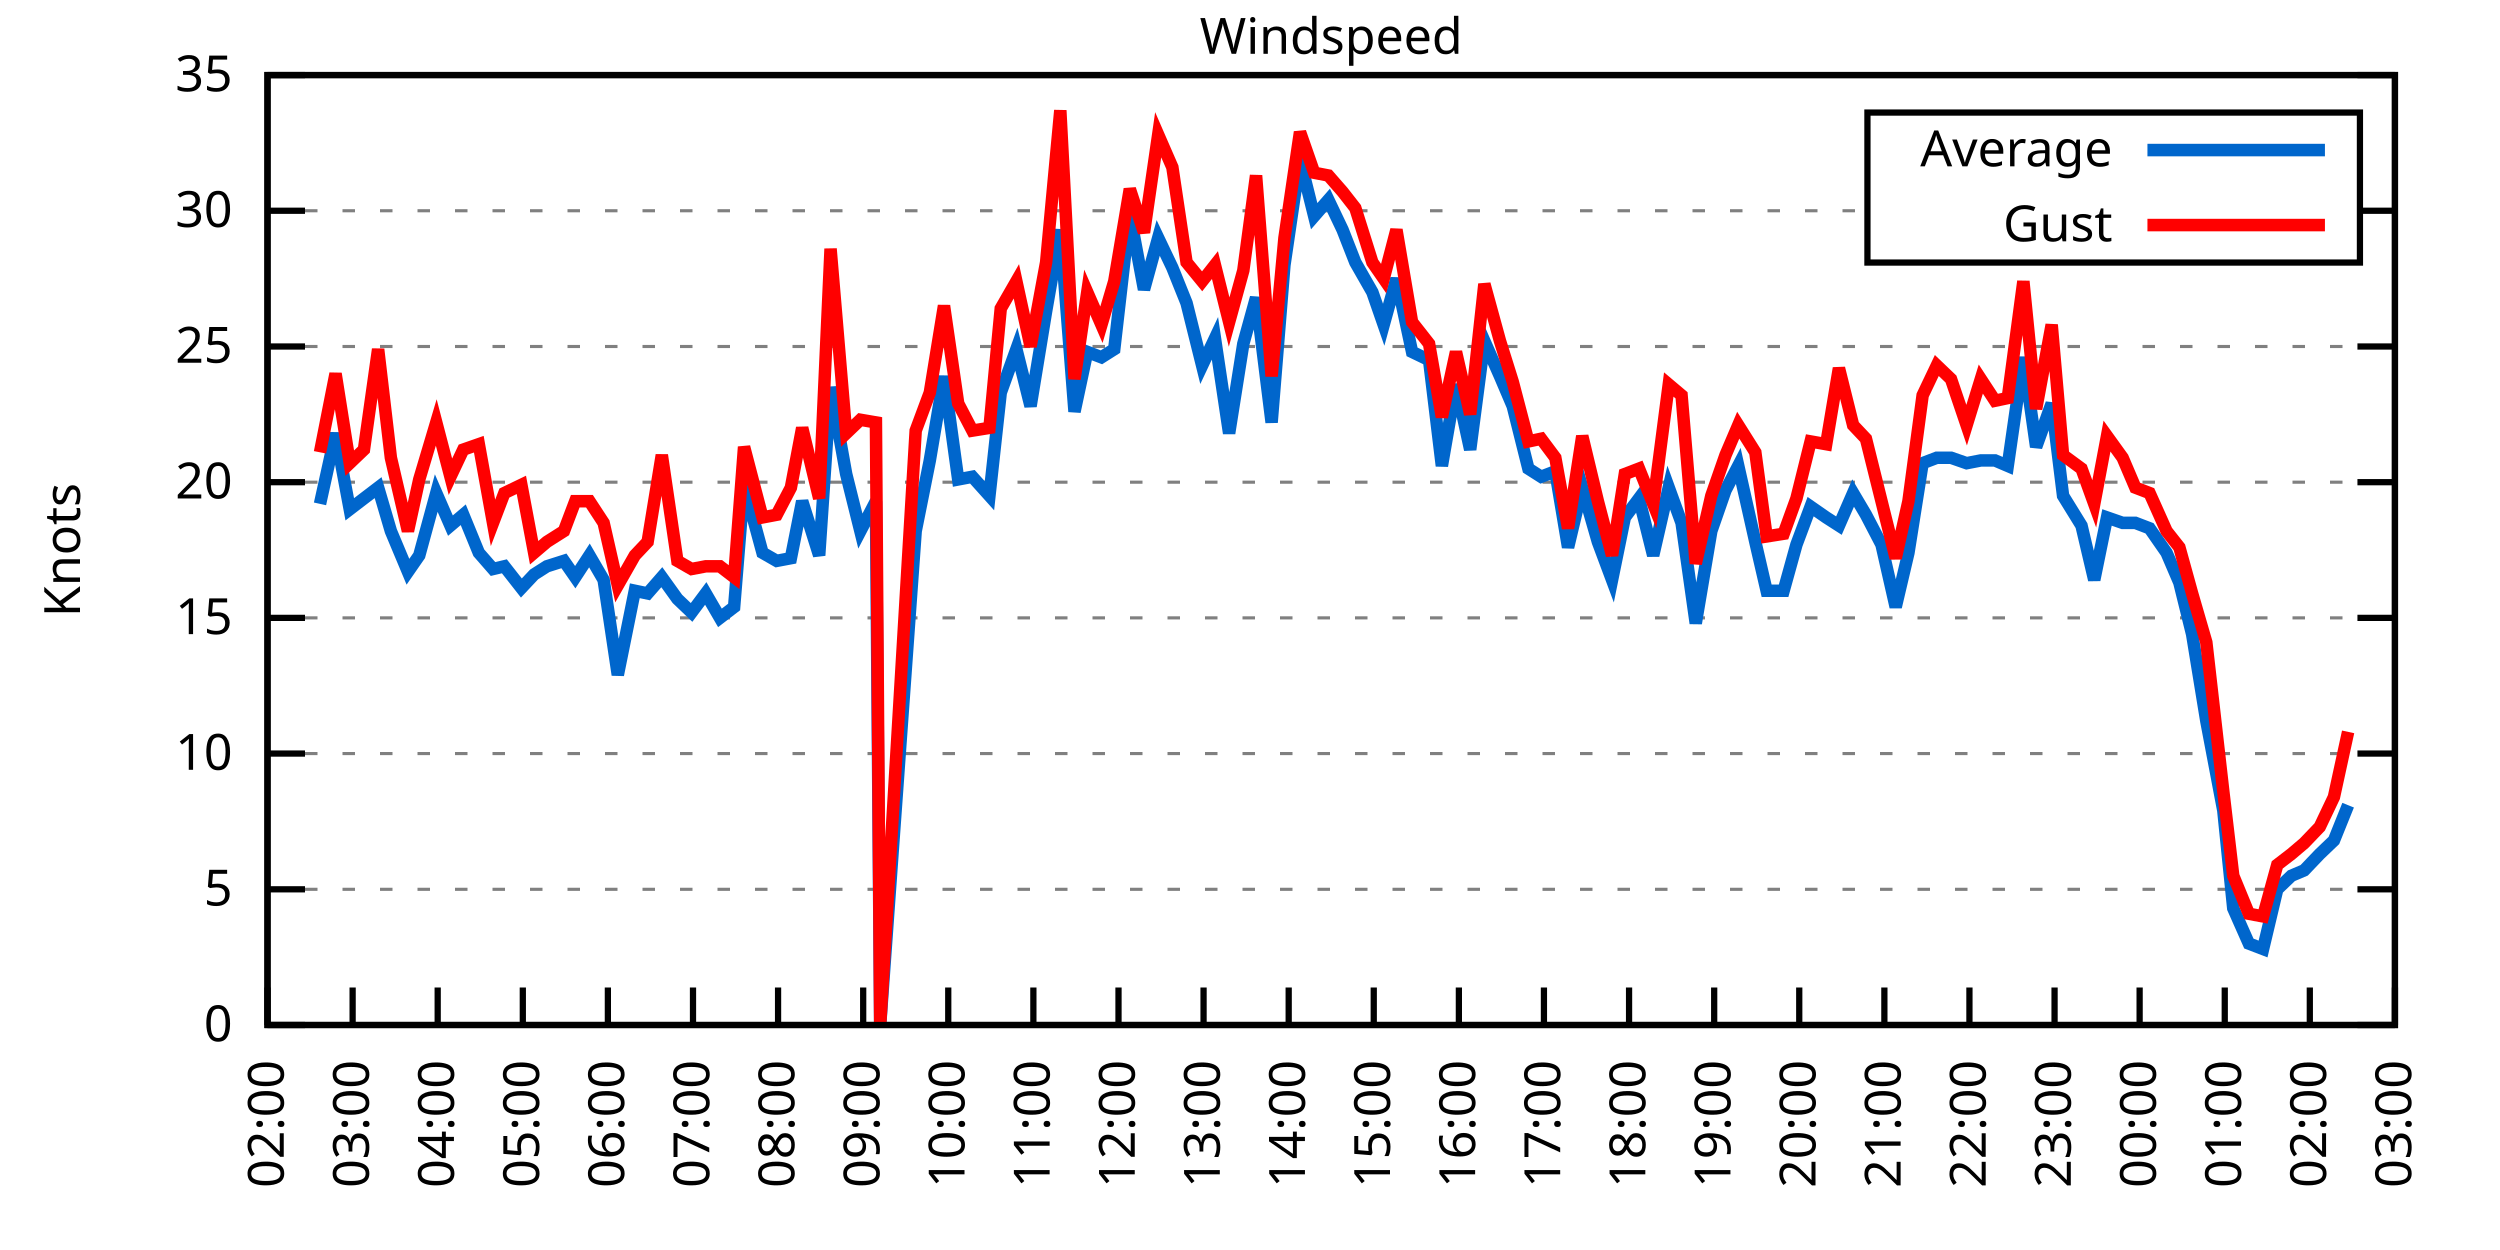
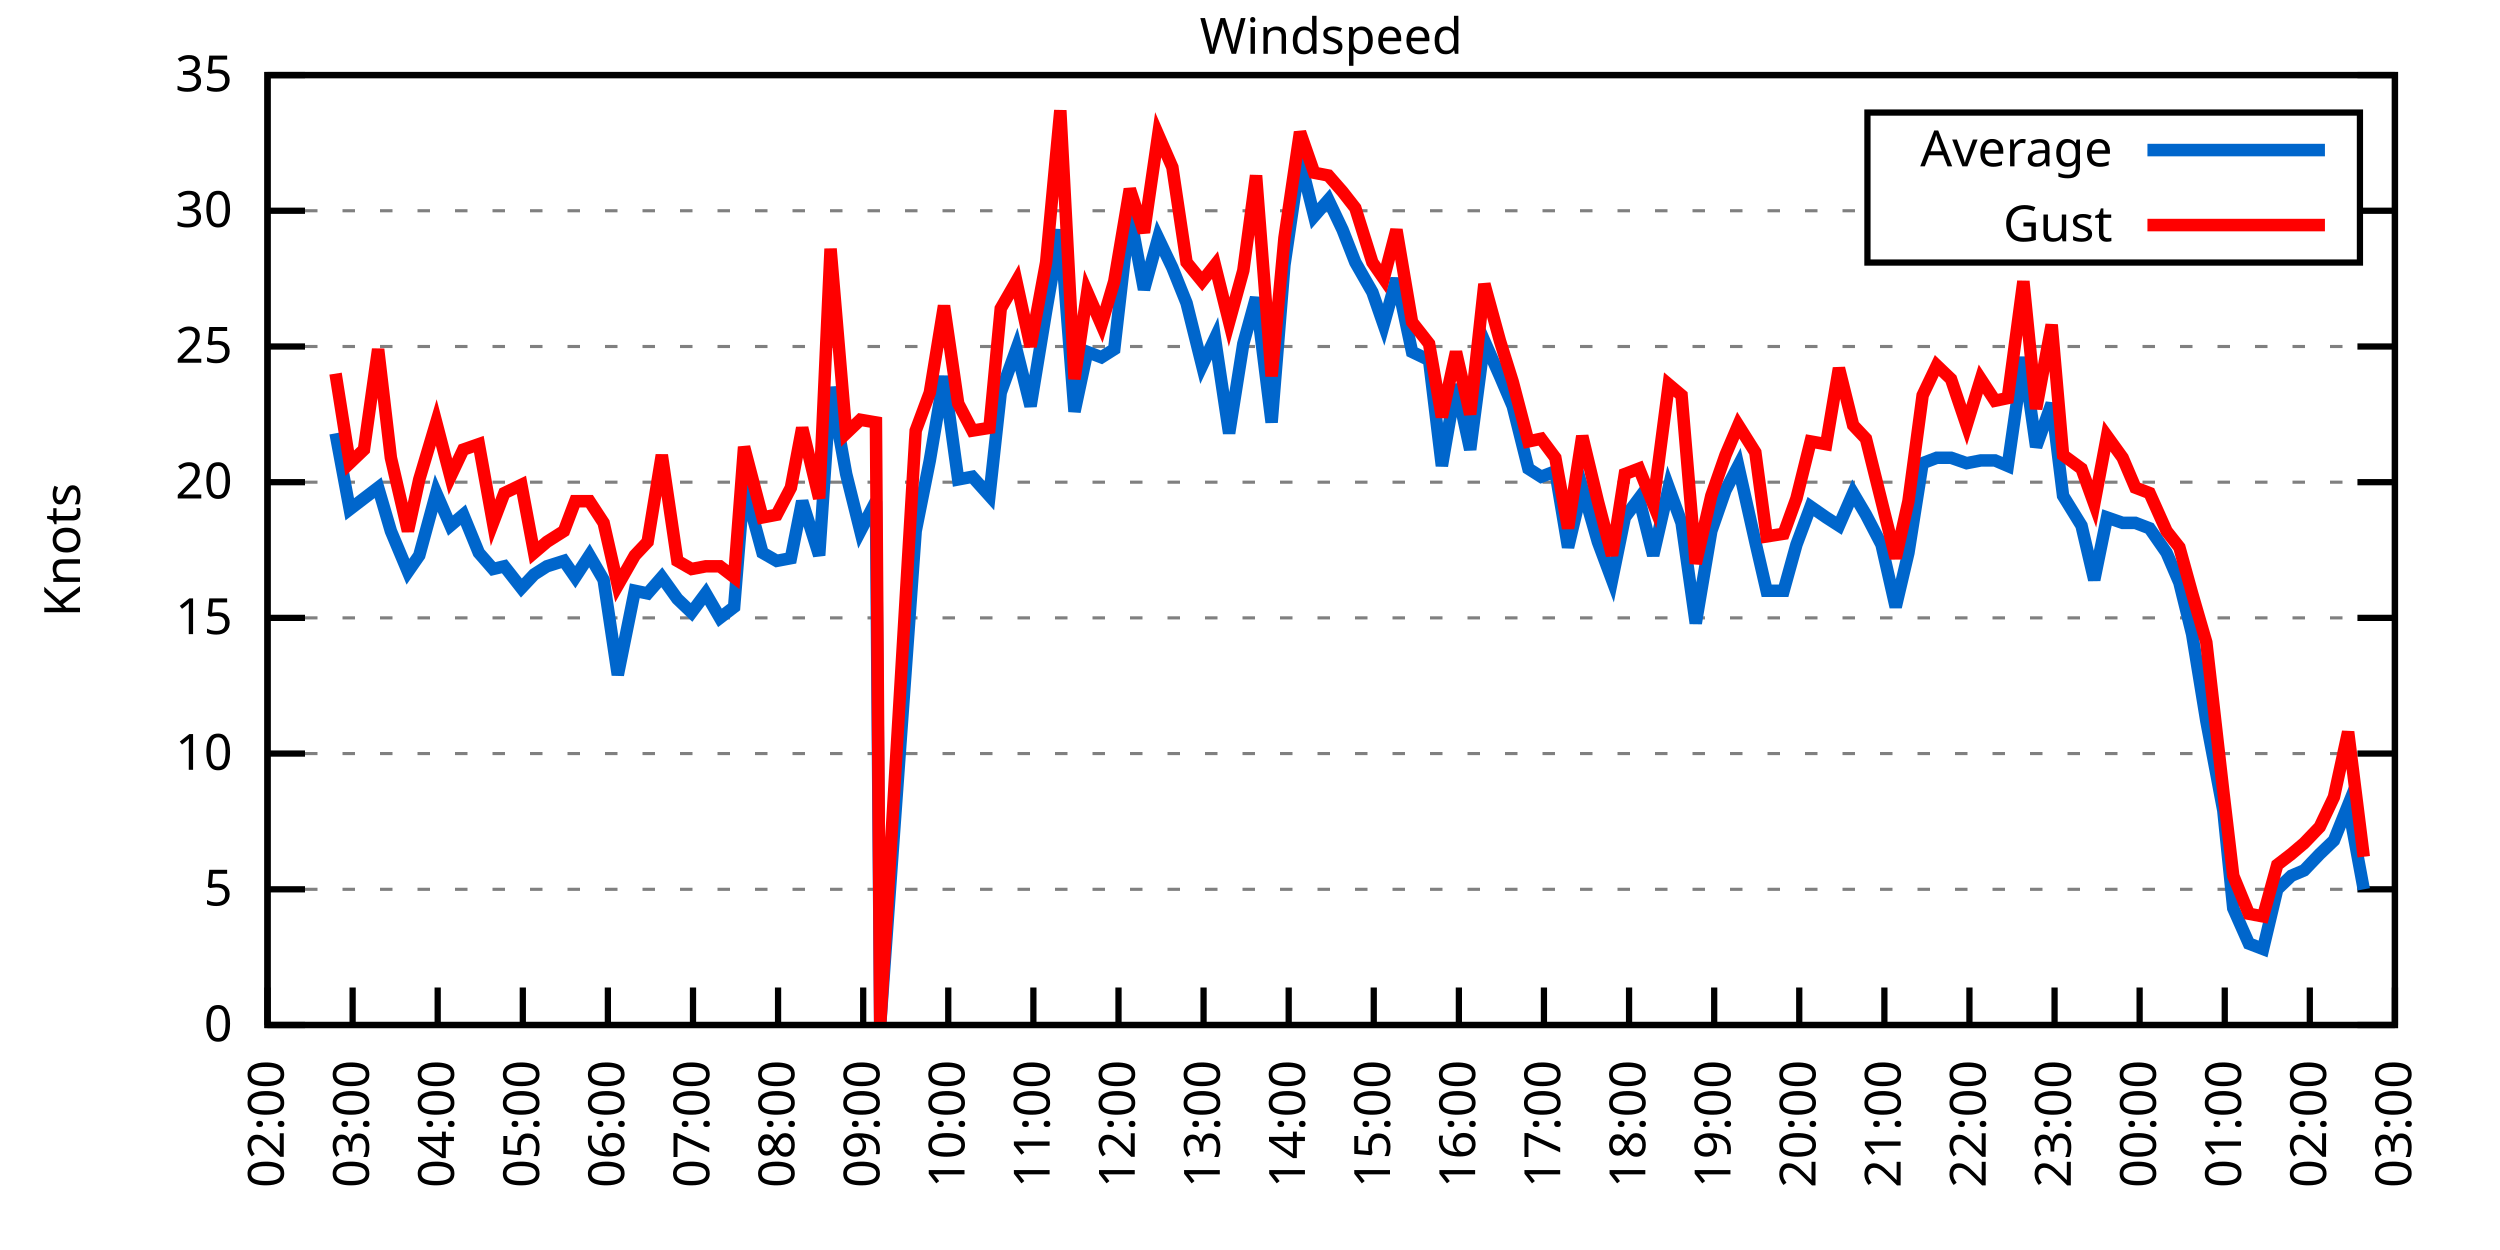
<svg xmlns="http://www.w3.org/2000/svg" xmlns:xlink="http://www.w3.org/1999/xlink" width="400" height="200" viewBox="0 0 400 200">
  <g id="gnuplot_canvas">
    <rect x="0" y="0" width="400" height="200" fill="none" />
    <defs>
      <circle id="gpDot" r="0.5" stroke-width="0.5" stroke="currentColor" />
      <path id="gpPt0" stroke-width="0.333" stroke="currentColor" d="M-1,0 h2 M0,-1 v2" />
      <path id="gpPt1" stroke-width="0.333" stroke="currentColor" d="M-1,-1 L1,1 M1,-1 L-1,1" />
      <path id="gpPt2" stroke-width="0.333" stroke="currentColor" d="M-1,0 L1,0 M0,-1 L0,1 M-1,-1 L1,1 M-1,1 L1,-1" />
      <rect id="gpPt3" stroke-width="0.333" stroke="currentColor" x="-1" y="-1" width="2" height="2" />
      <rect id="gpPt4" stroke-width="0.333" stroke="currentColor" fill="currentColor" x="-1" y="-1" width="2" height="2" />
      <circle id="gpPt5" stroke-width="0.333" stroke="currentColor" cx="0" cy="0" r="1" />
      <use xlink:href="#gpPt5" id="gpPt6" fill="currentColor" stroke="none" />
      <path id="gpPt7" stroke-width="0.333" stroke="currentColor" d="M0,-1.33 L-1.33,0.67 L1.33,0.67 z" />
      <use xlink:href="#gpPt7" id="gpPt8" fill="currentColor" stroke="none" />
      <use xlink:href="#gpPt7" id="gpPt9" stroke="currentColor" transform="rotate(180)" />
      <use xlink:href="#gpPt9" id="gpPt10" fill="currentColor" stroke="none" />
      <use xlink:href="#gpPt3" id="gpPt11" stroke="currentColor" transform="rotate(45)" />
      <use xlink:href="#gpPt11" id="gpPt12" fill="currentColor" stroke="none" />
      <path id="gpPt13" stroke-width="0.333" stroke="currentColor" d="M0,1.330 L1.265,0.411 L0.782,-1.067 L-0.782,-1.076 L-1.265,0.411 z" />
      <use xlink:href="#gpPt13" id="gpPt14" fill="currentColor" stroke="none" />
      <filter id="textbox" filterUnits="objectBoundingBox" x="0" y="0" height="1" width="1">
        <feFlood flood-color="white" flood-opacity="1" result="bgnd" />
        <feComposite in="SourceGraphic" in2="bgnd" operator="atop" />
      </filter>
      <filter id="greybox" filterUnits="objectBoundingBox" x="0" y="0" height="1" width="1">
        <feFlood flood-color="lightgrey" flood-opacity="1" result="grey" />
        <feComposite in="SourceGraphic" in2="grey" operator="atop" />
      </filter>
    </defs>
    <g fill="none" color="white" stroke="currentColor" stroke-width="1.00" stroke-linecap="butt" stroke-linejoin="miter">
</g>
    <g fill="none" color="black" stroke="currentColor" stroke-width="1.00" stroke-linecap="butt" stroke-linejoin="miter">
      <g stroke="none" shape-rendering="crispEdges">
        <polygon fill="rgb(255, 255, 255)" points="42.80,164.00 383.18,164.00 383.18,12.02 42.80,12.02 " />
      </g>
    </g>
    <g fill="none" color="black" stroke="currentColor" stroke-width="1.00" stroke-linecap="butt" stroke-linejoin="miter">
</g>
    <g fill="none" color="black" stroke="black" stroke-width="0.50" stroke-linecap="butt" stroke-linejoin="miter">
</g>
    <g fill="none" color="gray" stroke="currentColor" stroke-width="0.50" stroke-linecap="butt" stroke-linejoin="miter">
      <path stroke="gray" stroke-dasharray="2,4" class="gridline" d="M42.80,164.00 L383.19,164.00  " />
    </g>
    <g fill="none" color="gray" stroke="gray" stroke-width="1.00" stroke-linecap="butt" stroke-linejoin="miter">
</g>
    <g fill="none" color="black" stroke="currentColor" stroke-width="1.00" stroke-linecap="butt" stroke-linejoin="miter">
      <path stroke="black" d="M42.80,164.00 L48.80,164.00 M383.19,164.00 L377.19,164.00  " />
      <g transform="translate(37.20,166.60)" stroke="none" fill="black" font-family="Sans" font-size="8.00" text-anchor="end">
        <text>
          <tspan font-family="Sans"> 0</tspan>
        </text>
      </g>
    </g>
    <g fill="none" color="black" stroke="currentColor" stroke-width="1.00" stroke-linecap="butt" stroke-linejoin="miter">
</g>
    <g fill="none" color="black" stroke="black" stroke-width="0.50" stroke-linecap="butt" stroke-linejoin="miter">
</g>
    <g fill="none" color="gray" stroke="currentColor" stroke-width="0.50" stroke-linecap="butt" stroke-linejoin="miter">
      <path stroke="gray" stroke-dasharray="2,4" class="gridline" d="M42.80,142.29 L383.19,142.29  " />
    </g>
    <g fill="none" color="gray" stroke="gray" stroke-width="1.00" stroke-linecap="butt" stroke-linejoin="miter">
</g>
    <g fill="none" color="black" stroke="currentColor" stroke-width="1.00" stroke-linecap="butt" stroke-linejoin="miter">
      <path stroke="black" d="M42.80,142.29 L48.80,142.29 M383.19,142.29 L377.19,142.29  " />
      <g transform="translate(37.20,144.89)" stroke="none" fill="black" font-family="Sans" font-size="8.00" text-anchor="end">
        <text>
          <tspan font-family="Sans"> 5</tspan>
        </text>
      </g>
    </g>
    <g fill="none" color="black" stroke="currentColor" stroke-width="1.00" stroke-linecap="butt" stroke-linejoin="miter">
</g>
    <g fill="none" color="black" stroke="black" stroke-width="0.50" stroke-linecap="butt" stroke-linejoin="miter">
</g>
    <g fill="none" color="gray" stroke="currentColor" stroke-width="0.50" stroke-linecap="butt" stroke-linejoin="miter">
      <path stroke="gray" stroke-dasharray="2,4" class="gridline" d="M42.80,120.57 L383.19,120.57  " />
    </g>
    <g fill="none" color="gray" stroke="gray" stroke-width="1.00" stroke-linecap="butt" stroke-linejoin="miter">
</g>
    <g fill="none" color="black" stroke="currentColor" stroke-width="1.00" stroke-linecap="butt" stroke-linejoin="miter">
      <path stroke="black" d="M42.80,120.57 L48.80,120.57 M383.19,120.57 L377.19,120.57  " />
      <g transform="translate(37.20,123.17)" stroke="none" fill="black" font-family="Sans" font-size="8.00" text-anchor="end">
        <text>
          <tspan font-family="Sans"> 10</tspan>
        </text>
      </g>
    </g>
    <g fill="none" color="black" stroke="currentColor" stroke-width="1.00" stroke-linecap="butt" stroke-linejoin="miter">
</g>
    <g fill="none" color="black" stroke="black" stroke-width="0.50" stroke-linecap="butt" stroke-linejoin="miter">
</g>
    <g fill="none" color="gray" stroke="currentColor" stroke-width="0.50" stroke-linecap="butt" stroke-linejoin="miter">
      <path stroke="gray" stroke-dasharray="2,4" class="gridline" d="M42.80,98.86 L383.19,98.86  " />
    </g>
    <g fill="none" color="gray" stroke="gray" stroke-width="1.00" stroke-linecap="butt" stroke-linejoin="miter">
</g>
    <g fill="none" color="black" stroke="currentColor" stroke-width="1.00" stroke-linecap="butt" stroke-linejoin="miter">
      <path stroke="black" d="M42.80,98.86 L48.80,98.86 M383.19,98.86 L377.19,98.86  " />
      <g transform="translate(37.20,101.46)" stroke="none" fill="black" font-family="Sans" font-size="8.00" text-anchor="end">
        <text>
          <tspan font-family="Sans"> 15</tspan>
        </text>
      </g>
    </g>
    <g fill="none" color="black" stroke="currentColor" stroke-width="1.00" stroke-linecap="butt" stroke-linejoin="miter">
</g>
    <g fill="none" color="black" stroke="black" stroke-width="0.50" stroke-linecap="butt" stroke-linejoin="miter">
</g>
    <g fill="none" color="gray" stroke="currentColor" stroke-width="0.50" stroke-linecap="butt" stroke-linejoin="miter">
      <path stroke="gray" stroke-dasharray="2,4" class="gridline" d="M42.80,77.15 L383.19,77.15  " />
    </g>
    <g fill="none" color="gray" stroke="gray" stroke-width="1.00" stroke-linecap="butt" stroke-linejoin="miter">
</g>
    <g fill="none" color="black" stroke="currentColor" stroke-width="1.00" stroke-linecap="butt" stroke-linejoin="miter">
      <path stroke="black" d="M42.80,77.15 L48.80,77.15 M383.19,77.15 L377.19,77.15  " />
      <g transform="translate(37.20,79.75)" stroke="none" fill="black" font-family="Sans" font-size="8.00" text-anchor="end">
        <text>
          <tspan font-family="Sans"> 20</tspan>
        </text>
      </g>
    </g>
    <g fill="none" color="black" stroke="currentColor" stroke-width="1.00" stroke-linecap="butt" stroke-linejoin="miter">
</g>
    <g fill="none" color="black" stroke="black" stroke-width="0.50" stroke-linecap="butt" stroke-linejoin="miter">
</g>
    <g fill="none" color="gray" stroke="currentColor" stroke-width="0.50" stroke-linecap="butt" stroke-linejoin="miter">
      <path stroke="gray" stroke-dasharray="2,4" class="gridline" d="M42.80,55.44 L383.19,55.44  " />
    </g>
    <g fill="none" color="gray" stroke="gray" stroke-width="1.00" stroke-linecap="butt" stroke-linejoin="miter">
</g>
    <g fill="none" color="black" stroke="currentColor" stroke-width="1.00" stroke-linecap="butt" stroke-linejoin="miter">
      <path stroke="black" d="M42.80,55.44 L48.80,55.44 M383.19,55.44 L377.19,55.44  " />
      <g transform="translate(37.20,58.04)" stroke="none" fill="black" font-family="Sans" font-size="8.00" text-anchor="end">
        <text>
          <tspan font-family="Sans"> 25</tspan>
        </text>
      </g>
    </g>
    <g fill="none" color="black" stroke="currentColor" stroke-width="1.00" stroke-linecap="butt" stroke-linejoin="miter">
</g>
    <g fill="none" color="black" stroke="black" stroke-width="0.50" stroke-linecap="butt" stroke-linejoin="miter">
</g>
    <g fill="none" color="gray" stroke="currentColor" stroke-width="0.50" stroke-linecap="butt" stroke-linejoin="miter">
      <path stroke="gray" stroke-dasharray="2,4" class="gridline" d="M42.80,33.72 L298.79,33.72 M377.59,33.72 L383.19,33.72  " />
    </g>
    <g fill="none" color="gray" stroke="gray" stroke-width="1.00" stroke-linecap="butt" stroke-linejoin="miter">
</g>
    <g fill="none" color="black" stroke="currentColor" stroke-width="1.00" stroke-linecap="butt" stroke-linejoin="miter">
      <path stroke="black" d="M42.80,33.72 L48.80,33.72 M383.19,33.72 L377.19,33.72  " />
      <g transform="translate(37.20,36.32)" stroke="none" fill="black" font-family="Sans" font-size="8.00" text-anchor="end">
        <text>
          <tspan font-family="Sans"> 30</tspan>
        </text>
      </g>
    </g>
    <g fill="none" color="black" stroke="currentColor" stroke-width="1.00" stroke-linecap="butt" stroke-linejoin="miter">
</g>
    <g fill="none" color="black" stroke="black" stroke-width="0.50" stroke-linecap="butt" stroke-linejoin="miter">
</g>
    <g fill="none" color="gray" stroke="currentColor" stroke-width="0.50" stroke-linecap="butt" stroke-linejoin="miter">
      <path stroke="gray" stroke-dasharray="2,4" class="gridline" d="M42.80,12.01 L383.19,12.01  " />
    </g>
    <g fill="none" color="gray" stroke="gray" stroke-width="1.00" stroke-linecap="butt" stroke-linejoin="miter">
</g>
    <g fill="none" color="black" stroke="currentColor" stroke-width="1.00" stroke-linecap="butt" stroke-linejoin="miter">
      <path stroke="black" d="M42.80,12.01 L48.80,12.01 M383.19,12.01 L377.19,12.01  " />
      <g transform="translate(37.20,14.61)" stroke="none" fill="black" font-family="Sans" font-size="8.00" text-anchor="end">
        <text>
          <tspan font-family="Sans"> 35</tspan>
        </text>
      </g>
    </g>
    <g fill="none" color="black" stroke="currentColor" stroke-width="1.00" stroke-linecap="butt" stroke-linejoin="miter">
      <path stroke="black" d="M42.80,164.00 L42.80,158.00  " />
      <g transform="translate(45.40,169.60) rotate(270.00)" stroke="none" fill="black" font-family="Sans" font-size="8.00" text-anchor="end">
        <text>
          <tspan font-family="Sans">02:00</tspan>
        </text>
      </g>
    </g>
    <g fill="none" color="black" stroke="currentColor" stroke-width="1.00" stroke-linecap="butt" stroke-linejoin="miter">
      <path stroke="black" d="M56.42,164.00 L56.42,158.00  " />
      <g transform="translate(59.02,169.60) rotate(270.00)" stroke="none" fill="black" font-family="Sans" font-size="8.00" text-anchor="end">
        <text>
          <tspan font-family="Sans">03:00</tspan>
        </text>
      </g>
    </g>
    <g fill="none" color="black" stroke="currentColor" stroke-width="1.00" stroke-linecap="butt" stroke-linejoin="miter">
      <path stroke="black" d="M70.03,164.00 L70.03,158.00  " />
      <g transform="translate(72.63,169.60) rotate(270.00)" stroke="none" fill="black" font-family="Sans" font-size="8.00" text-anchor="end">
        <text>
          <tspan font-family="Sans">04:00</tspan>
        </text>
      </g>
    </g>
    <g fill="none" color="black" stroke="currentColor" stroke-width="1.00" stroke-linecap="butt" stroke-linejoin="miter">
      <path stroke="black" d="M83.65,164.00 L83.65,158.00  " />
      <g transform="translate(86.25,169.60) rotate(270.00)" stroke="none" fill="black" font-family="Sans" font-size="8.00" text-anchor="end">
        <text>
          <tspan font-family="Sans">05:00</tspan>
        </text>
      </g>
    </g>
    <g fill="none" color="black" stroke="currentColor" stroke-width="1.00" stroke-linecap="butt" stroke-linejoin="miter">
      <path stroke="black" d="M97.26,164.00 L97.26,158.00  " />
      <g transform="translate(99.86,169.60) rotate(270.00)" stroke="none" fill="black" font-family="Sans" font-size="8.00" text-anchor="end">
        <text>
          <tspan font-family="Sans">06:00</tspan>
        </text>
      </g>
    </g>
    <g fill="none" color="black" stroke="currentColor" stroke-width="1.00" stroke-linecap="butt" stroke-linejoin="miter">
      <path stroke="black" d="M110.88,164.00 L110.88,158.00  " />
      <g transform="translate(113.48,169.60) rotate(270.00)" stroke="none" fill="black" font-family="Sans" font-size="8.00" text-anchor="end">
        <text>
          <tspan font-family="Sans">07:00</tspan>
        </text>
      </g>
    </g>
    <g fill="none" color="black" stroke="currentColor" stroke-width="1.00" stroke-linecap="butt" stroke-linejoin="miter">
      <path stroke="black" d="M124.49,164.00 L124.49,158.00  " />
      <g transform="translate(127.09,169.60) rotate(270.00)" stroke="none" fill="black" font-family="Sans" font-size="8.00" text-anchor="end">
        <text>
          <tspan font-family="Sans">08:00</tspan>
        </text>
      </g>
    </g>
    <g fill="none" color="black" stroke="currentColor" stroke-width="1.00" stroke-linecap="butt" stroke-linejoin="miter">
      <path stroke="black" d="M138.11,164.00 L138.11,158.00  " />
      <g transform="translate(140.71,169.60) rotate(270.00)" stroke="none" fill="black" font-family="Sans" font-size="8.00" text-anchor="end">
        <text>
          <tspan font-family="Sans">09:00</tspan>
        </text>
      </g>
    </g>
    <g fill="none" color="black" stroke="currentColor" stroke-width="1.00" stroke-linecap="butt" stroke-linejoin="miter">
      <path stroke="black" d="M151.72,164.00 L151.72,158.00  " />
      <g transform="translate(154.32,169.60) rotate(270.00)" stroke="none" fill="black" font-family="Sans" font-size="8.00" text-anchor="end">
        <text>
          <tspan font-family="Sans">10:00</tspan>
        </text>
      </g>
    </g>
    <g fill="none" color="black" stroke="currentColor" stroke-width="1.00" stroke-linecap="butt" stroke-linejoin="miter">
      <path stroke="black" d="M165.34,164.00 L165.34,158.00  " />
      <g transform="translate(167.94,169.60) rotate(270.00)" stroke="none" fill="black" font-family="Sans" font-size="8.00" text-anchor="end">
        <text>
          <tspan font-family="Sans">11:00</tspan>
        </text>
      </g>
    </g>
    <g fill="none" color="black" stroke="currentColor" stroke-width="1.00" stroke-linecap="butt" stroke-linejoin="miter">
      <path stroke="black" d="M178.96,164.00 L178.96,158.00  " />
      <g transform="translate(181.56,169.60) rotate(270.00)" stroke="none" fill="black" font-family="Sans" font-size="8.00" text-anchor="end">
        <text>
          <tspan font-family="Sans">12:00</tspan>
        </text>
      </g>
    </g>
    <g fill="none" color="black" stroke="currentColor" stroke-width="1.00" stroke-linecap="butt" stroke-linejoin="miter">
      <path stroke="black" d="M192.57,164.00 L192.57,158.00  " />
      <g transform="translate(195.17,169.60) rotate(270.00)" stroke="none" fill="black" font-family="Sans" font-size="8.00" text-anchor="end">
        <text>
          <tspan font-family="Sans">13:00</tspan>
        </text>
      </g>
    </g>
    <g fill="none" color="black" stroke="currentColor" stroke-width="1.00" stroke-linecap="butt" stroke-linejoin="miter">
      <path stroke="black" d="M206.19,164.00 L206.19,158.00  " />
      <g transform="translate(208.79,169.60) rotate(270.00)" stroke="none" fill="black" font-family="Sans" font-size="8.00" text-anchor="end">
        <text>
          <tspan font-family="Sans">14:00</tspan>
        </text>
      </g>
    </g>
    <g fill="none" color="black" stroke="currentColor" stroke-width="1.00" stroke-linecap="butt" stroke-linejoin="miter">
      <path stroke="black" d="M219.80,164.00 L219.80,158.00  " />
      <g transform="translate(222.40,169.60) rotate(270.00)" stroke="none" fill="black" font-family="Sans" font-size="8.00" text-anchor="end">
        <text>
          <tspan font-family="Sans">15:00</tspan>
        </text>
      </g>
    </g>
    <g fill="none" color="black" stroke="currentColor" stroke-width="1.00" stroke-linecap="butt" stroke-linejoin="miter">
      <path stroke="black" d="M233.42,164.00 L233.42,158.00  " />
      <g transform="translate(236.02,169.60) rotate(270.00)" stroke="none" fill="black" font-family="Sans" font-size="8.00" text-anchor="end">
        <text>
          <tspan font-family="Sans">16:00</tspan>
        </text>
      </g>
    </g>
    <g fill="none" color="black" stroke="currentColor" stroke-width="1.00" stroke-linecap="butt" stroke-linejoin="miter">
      <path stroke="black" d="M247.03,164.00 L247.03,158.00  " />
      <g transform="translate(249.63,169.60) rotate(270.00)" stroke="none" fill="black" font-family="Sans" font-size="8.00" text-anchor="end">
        <text>
          <tspan font-family="Sans">17:00</tspan>
        </text>
      </g>
    </g>
    <g fill="none" color="black" stroke="currentColor" stroke-width="1.00" stroke-linecap="butt" stroke-linejoin="miter">
      <path stroke="black" d="M260.65,164.00 L260.65,158.00  " />
      <g transform="translate(263.25,169.60) rotate(270.00)" stroke="none" fill="black" font-family="Sans" font-size="8.00" text-anchor="end">
        <text>
          <tspan font-family="Sans">18:00</tspan>
        </text>
      </g>
    </g>
    <g fill="none" color="black" stroke="currentColor" stroke-width="1.00" stroke-linecap="butt" stroke-linejoin="miter">
      <path stroke="black" d="M274.27,164.00 L274.27,158.00  " />
      <g transform="translate(276.87,169.60) rotate(270.00)" stroke="none" fill="black" font-family="Sans" font-size="8.00" text-anchor="end">
        <text>
          <tspan font-family="Sans">19:00</tspan>
        </text>
      </g>
    </g>
    <g fill="none" color="black" stroke="currentColor" stroke-width="1.00" stroke-linecap="butt" stroke-linejoin="miter">
      <path stroke="black" d="M287.88,164.00 L287.88,158.00  " />
      <g transform="translate(290.48,169.60) rotate(270.00)" stroke="none" fill="black" font-family="Sans" font-size="8.00" text-anchor="end">
        <text>
          <tspan font-family="Sans">20:00</tspan>
        </text>
      </g>
    </g>
    <g fill="none" color="black" stroke="currentColor" stroke-width="1.00" stroke-linecap="butt" stroke-linejoin="miter">
      <path stroke="black" d="M301.50,164.00 L301.50,158.00  " />
      <g transform="translate(304.10,169.60) rotate(270.00)" stroke="none" fill="black" font-family="Sans" font-size="8.00" text-anchor="end">
        <text>
          <tspan font-family="Sans">21:00</tspan>
        </text>
      </g>
    </g>
    <g fill="none" color="black" stroke="currentColor" stroke-width="1.00" stroke-linecap="butt" stroke-linejoin="miter">
      <path stroke="black" d="M315.11,164.00 L315.11,158.00  " />
      <g transform="translate(317.71,169.60) rotate(270.00)" stroke="none" fill="black" font-family="Sans" font-size="8.00" text-anchor="end">
        <text>
          <tspan font-family="Sans">22:00</tspan>
        </text>
      </g>
    </g>
    <g fill="none" color="black" stroke="currentColor" stroke-width="1.00" stroke-linecap="butt" stroke-linejoin="miter">
      <path stroke="black" d="M328.73,164.00 L328.73,158.00  " />
      <g transform="translate(331.33,169.60) rotate(270.00)" stroke="none" fill="black" font-family="Sans" font-size="8.00" text-anchor="end">
        <text>
          <tspan font-family="Sans">23:00</tspan>
        </text>
      </g>
    </g>
    <g fill="none" color="black" stroke="currentColor" stroke-width="1.00" stroke-linecap="butt" stroke-linejoin="miter">
      <path stroke="black" d="M342.34,164.00 L342.34,158.00  " />
      <g transform="translate(344.94,169.60) rotate(270.00)" stroke="none" fill="black" font-family="Sans" font-size="8.00" text-anchor="end">
        <text>
          <tspan font-family="Sans">00:00</tspan>
        </text>
      </g>
    </g>
    <g fill="none" color="black" stroke="currentColor" stroke-width="1.00" stroke-linecap="butt" stroke-linejoin="miter">
      <path stroke="black" d="M355.96,164.00 L355.96,158.00  " />
      <g transform="translate(358.56,169.60) rotate(270.00)" stroke="none" fill="black" font-family="Sans" font-size="8.00" text-anchor="end">
        <text>
          <tspan font-family="Sans">01:00</tspan>
        </text>
      </g>
    </g>
    <g fill="none" color="black" stroke="currentColor" stroke-width="1.00" stroke-linecap="butt" stroke-linejoin="miter">
      <path stroke="black" d="M369.57,164.00 L369.57,158.00  " />
      <g transform="translate(372.17,169.60) rotate(270.00)" stroke="none" fill="black" font-family="Sans" font-size="8.00" text-anchor="end">
        <text>
          <tspan font-family="Sans">02:00</tspan>
        </text>
      </g>
    </g>
    <g fill="none" color="black" stroke="currentColor" stroke-width="1.00" stroke-linecap="butt" stroke-linejoin="miter">
      <path stroke="black" d="M383.19,164.00 L383.19,158.00  " />
      <g transform="translate(385.79,169.60) rotate(270.00)" stroke="none" fill="black" font-family="Sans" font-size="8.00" text-anchor="end">
        <text>
          <tspan font-family="Sans">03:00</tspan>
        </text>
      </g>
    </g>
    <g fill="none" color="black" stroke="currentColor" stroke-width="1.00" stroke-linecap="butt" stroke-linejoin="miter">
</g>
    <g fill="none" color="black" stroke="currentColor" stroke-width="1.00" stroke-linecap="butt" stroke-linejoin="miter">
      <path stroke="black" d="M42.80,12.01 L42.80,164.00 L383.19,164.00 L383.19,12.01 L42.80,12.01 Z  " />
    </g>
    <g fill="none" color="black" stroke="currentColor" stroke-width="1.00" stroke-linecap="butt" stroke-linejoin="miter">
</g>
    <g fill="none" color="black" stroke="currentColor" stroke-width="1.00" stroke-linecap="butt" stroke-linejoin="miter">
      <path stroke="black" d="M298.79,42.01 L298.79,18.01 L377.59,18.01 L377.59,42.01 L298.79,42.01 Z  " />
    </g>
    <g id="Windspeed_plot_1">
      <g fill="none" color="white" stroke="black" stroke-width="2.00" stroke-linecap="butt" stroke-linejoin="miter">
</g>
      <g fill="none" color="black" stroke="currentColor" stroke-width="2.00" stroke-linecap="butt" stroke-linejoin="miter">
        <g transform="translate(337.99,26.61)" stroke="none" fill="black" font-family="Sans" font-size="8.00" text-anchor="end">
          <text>
            <tspan font-family="Sans">Average</tspan>
          </text>
        </g>
      </g>
      <g fill="none" color="black" stroke="currentColor" stroke-width="2.00" stroke-linecap="butt" stroke-linejoin="miter">
-         <path stroke="rgb(  0, 102, 204)" d="M343.59,24.01 L371.99,24.01 M51.20,80.62 L53.69,69.33 L55.96,81.49 L58.23,79.75 L60.50,78.02 L62.54,84.97   L65.27,91.48 L67.08,88.87 L69.80,78.89 L72.07,84.10 L74.12,82.36 L76.61,88.44 L78.88,91.04 L80.70,90.61   L83.42,94.08 L85.46,91.91 L87.50,90.61 L90.23,89.74 L92.04,92.35 L94.31,88.87 L96.58,92.78 L98.85,107.98   L101.57,94.52 L103.62,94.95 L105.89,92.35 L108.38,95.82 L110.65,97.99 L112.92,94.95 L115.19,98.86 L117.46,97.12   L119.05,77.58 L122.00,88.44 L124.27,89.74 L126.54,89.31 L128.35,80.19 L131.07,88.87 L132.89,61.95 L135.39,75.85   L137.66,84.97 L140.15,80.19 L140.83,164.00 L146.51,84.97 L148.77,73.67 L151.04,60.21 L153.31,76.71 L155.58,76.28   L158.31,79.32 L160.12,62.82 L162.62,55.87 L164.89,64.99 L167.38,49.79 L169.65,36.76 L171.92,65.86 L173.96,56.30   L176.23,57.17 L178.28,55.87 L180.77,34.16 L183.04,46.32 L185.31,38.07 L187.58,42.84 L189.85,48.49 L192.34,58.48   L194.39,54.13 L196.66,69.33 L198.93,55.00 L200.97,47.62 L203.46,67.59 L205.51,42.41 L208.00,25.47 L210.27,34.59   L212.54,31.99 L214.81,36.76 L216.85,41.97 L219.58,46.75 L221.39,51.96 L223.43,44.58 L225.93,56.30 L228.65,57.61   L230.70,74.54 L232.96,61.52 L235.23,71.94 L237.50,54.57 L240.00,60.21 L242.04,64.99 L244.54,74.98 L246.58,76.28   L248.85,75.41 L250.89,87.57 L253.16,78.02 L255.66,86.70 L257.93,92.78 L259.97,82.79 L262.24,79.75 L264.51,88.87   L267.00,78.02 L269.05,83.66 L271.32,99.73 L273.81,84.97 L276.08,78.45 L278.12,74.54 L280.85,86.70 L282.66,94.52   L285.38,94.52 L287.43,87.14 L289.70,81.06 L292.19,82.79 L294.23,84.10 L296.50,78.89 L298.55,82.36 L301.04,87.14   L303.31,97.12 L305.35,88.44 L307.62,74.11 L309.89,73.24 L312.16,73.24 L314.66,74.11 L316.93,73.67 L319.20,73.67   L321.24,74.54 L323.74,57.17 L325.78,71.50 L328.27,64.56 L330.09,79.32 L333.04,84.10 L335.08,92.78 L337.12,82.79   L339.62,83.66 L341.66,83.66 L343.93,84.53 L346.65,88.44 L348.70,93.22 L350.74,101.47 L353.01,115.36 L355.73,129.69   L357.32,145.33 L359.82,150.97 L362.09,151.84 L364.36,142.29 L366.62,140.12 L368.67,139.25 L371.16,136.64 L373.43,134.47   L375.70,128.83  " />
+         <path stroke="rgb(  0, 102, 204)" d="M343.59,24.01 L371.99,24.01 M53.69,69.33 L55.96,81.49 L58.23,79.75 L60.50,78.02 L62.54,84.97 L65.27,91.48   L67.08,88.87 L69.80,78.89 L72.07,84.10 L74.12,82.36 L76.61,88.44 L78.88,91.04 L80.70,90.61 L83.42,94.08   L85.46,91.91 L87.50,90.61 L90.23,89.74 L92.04,92.35 L94.31,88.87 L96.58,92.78 L98.85,107.98 L101.57,94.52   L103.62,94.95 L105.89,92.35 L108.38,95.82 L110.65,97.99 L112.92,94.95 L115.19,98.86 L117.46,97.12 L119.05,77.58   L122.00,88.44 L124.27,89.74 L126.54,89.31 L128.35,80.19 L131.07,88.87 L132.89,61.95 L135.39,75.85 L137.66,84.97   L140.15,80.19 L140.83,164.00 L146.51,84.97 L148.77,73.67 L151.04,60.21 L153.31,76.71 L155.58,76.28 L158.31,79.32   L160.12,62.82 L162.62,55.87 L164.89,64.99 L167.38,49.79 L169.65,36.76 L171.92,65.86 L173.96,56.30 L176.23,57.17   L178.28,55.87 L180.77,34.16 L183.04,46.32 L185.31,38.07 L187.58,42.84 L189.85,48.49 L192.34,58.48 L194.39,54.13   L196.66,69.33 L198.93,55.00 L200.97,47.62 L203.46,67.59 L205.51,42.41 L208.00,25.47 L210.27,34.59 L212.54,31.99   L214.81,36.76 L216.85,41.97 L219.58,46.75 L221.39,51.96 L223.43,44.58 L225.93,56.30 L228.65,57.61 L230.70,74.54   L232.96,61.52 L235.23,71.94 L237.50,54.57 L240.00,60.21 L242.04,64.99 L244.54,74.98 L246.58,76.28 L248.85,75.41   L250.89,87.57 L253.16,78.02 L255.66,86.70 L257.93,92.78 L259.97,82.79 L262.24,79.75 L264.51,88.87 L267.00,78.02   L269.05,83.66 L271.32,99.73 L273.81,84.97 L276.08,78.45 L278.12,74.54 L280.85,86.70 L282.66,94.52 L285.38,94.52   L287.43,87.14 L289.70,81.06 L292.19,82.79 L294.23,84.10 L296.50,78.89 L298.55,82.36 L301.04,87.14 L303.31,97.12   L305.35,88.44 L307.62,74.11 L309.89,73.24 L312.16,73.24 L314.66,74.11 L316.93,73.67 L319.20,73.67 L321.24,74.54   L323.74,57.17 L325.78,71.50 L328.27,64.56 L330.09,79.32 L333.04,84.10 L335.08,92.78 L337.12,82.79 L339.62,83.66   L341.66,83.66 L343.93,84.53 L346.65,88.44 L348.70,93.22 L350.74,101.47 L353.01,115.36 L355.73,129.69 L357.32,145.33   L359.82,150.97 L362.09,151.84 L364.36,142.29 L366.62,140.12 L368.67,139.25 L371.16,136.64 L373.43,134.47 L375.70,128.83   L378.20,142.29  " />
      </g>
    </g>
    <g id="Windspeed_plot_2">
      <g fill="none" color="black" stroke="currentColor" stroke-width="2.00" stroke-linecap="butt" stroke-linejoin="miter">
        <g transform="translate(337.99,38.61)" stroke="none" fill="black" font-family="Sans" font-size="8.00" text-anchor="end">
          <text>
            <tspan font-family="Sans">Gust</tspan>
          </text>
        </g>
      </g>
      <g fill="none" color="black" stroke="currentColor" stroke-width="2.00" stroke-linecap="butt" stroke-linejoin="miter">
-         <path stroke="rgb(255,   0,   0)" d="M343.59,36.01 L371.99,36.01 M51.20,72.37 L53.69,59.78 L55.96,74.11 L58.23,71.94 L60.50,55.87 L62.54,73.24   L65.27,84.97 L67.08,76.71 L69.80,67.59 L72.07,76.28 L74.12,71.94 L76.61,71.07 L78.88,83.66 L80.70,78.89   L83.42,77.58 L85.46,88.44 L87.50,86.70 L90.23,84.97 L92.04,80.19 L94.31,80.19 L96.58,83.66 L98.85,93.65   L101.57,88.87 L103.62,86.70 L105.89,72.81 L108.38,89.74 L110.65,91.04 L112.92,90.61 L115.19,90.61 L117.46,92.35   L119.05,71.50 L122.00,82.79 L124.27,82.36 L126.54,78.02 L128.35,68.46 L131.07,79.75 L132.89,39.80 L135.39,69.33   L137.66,67.16 L140.15,67.59 L140.83,164.00 L146.51,68.90 L148.77,62.82 L151.04,48.92 L153.31,64.56 L155.58,68.90   L158.31,68.46 L160.12,49.36 L162.62,45.01 L164.89,55.44 L167.38,41.97 L169.65,17.66 L171.92,60.65 L173.96,46.75   L176.23,51.96 L178.28,45.01 L180.77,30.25 L183.04,37.20 L185.31,21.56 L187.58,26.77 L189.85,41.97 L192.34,45.01   L194.39,42.41 L196.66,51.53 L198.93,43.28 L200.97,28.08 L203.46,60.21 L205.51,38.07 L208.00,21.13 L210.27,27.64   L212.54,28.08 L214.81,30.68 L216.85,33.29 L219.58,41.97 L221.39,44.58 L223.43,36.76 L225.93,51.53 L228.65,55.00   L230.70,66.73 L232.96,56.30 L235.23,66.29 L237.50,45.45 L240.00,54.57 L242.04,61.08 L244.54,70.63 L246.58,70.20   L248.85,73.24 L250.89,84.53 L253.16,69.77 L255.66,80.19 L257.93,88.87 L259.97,75.85 L262.24,74.98 L264.51,80.62   L267.00,61.52 L269.05,63.25 L271.32,90.18 L273.81,79.32 L276.08,72.81 L278.12,68.03 L280.85,72.37 L282.66,85.83   L285.38,85.40 L287.43,79.75 L289.70,70.63 L292.19,71.07 L294.23,58.91 L296.50,68.03 L298.55,70.20 L301.04,80.19   L303.31,89.31 L305.35,80.19 L307.62,63.25 L309.89,58.48 L312.16,60.65 L314.66,68.03 L316.93,60.65 L319.20,64.12   L321.24,63.69 L323.74,45.01 L325.78,65.42 L328.27,51.96 L330.09,72.81 L333.04,74.98 L335.08,80.62 L337.12,69.77   L339.62,73.24 L341.66,78.02 L343.93,78.89 L346.65,84.97 L348.70,87.57 L350.74,94.95 L353.01,102.77 L355.73,126.65   L357.32,140.12 L359.82,146.20 L362.09,146.63 L364.36,138.38 L366.62,136.64 L368.67,134.90 L371.16,132.30 L373.43,127.52   L375.70,117.10  " />
+         <path stroke="rgb(255,   0,   0)" d="M343.59,36.01 L371.99,36.01 M53.69,59.78 L55.96,74.11 L58.23,71.94 L60.50,55.87 L62.54,73.24 L65.27,84.97   L67.08,76.71 L69.80,67.59 L72.07,76.28 L74.12,71.94 L76.61,71.07 L78.88,83.66 L80.70,78.89 L83.42,77.58   L85.46,88.44 L87.50,86.70 L90.23,84.97 L92.04,80.19 L94.31,80.19 L96.58,83.66 L98.85,93.65 L101.57,88.87   L103.62,86.70 L105.89,72.81 L108.38,89.74 L110.65,91.04 L112.92,90.61 L115.19,90.61 L117.46,92.35 L119.05,71.50   L122.00,82.79 L124.27,82.36 L126.54,78.02 L128.35,68.46 L131.07,79.75 L132.89,39.80 L135.39,69.33 L137.66,67.16   L140.15,67.59 L140.83,164.00 L146.51,68.90 L148.77,62.82 L151.04,48.92 L153.31,64.56 L155.58,68.90 L158.31,68.46   L160.12,49.36 L162.62,45.01 L164.89,55.44 L167.38,41.97 L169.65,17.66 L171.92,60.65 L173.96,46.75 L176.23,51.96   L178.28,45.01 L180.77,30.25 L183.04,37.20 L185.31,21.56 L187.58,26.77 L189.85,41.97 L192.34,45.01 L194.39,42.41   L196.66,51.53 L198.93,43.28 L200.97,28.08 L203.46,60.21 L205.51,38.07 L208.00,21.13 L210.27,27.64 L212.54,28.08   L214.81,30.68 L216.85,33.29 L219.58,41.97 L221.39,44.58 L223.43,36.76 L225.93,51.53 L228.65,55.00 L230.70,66.73   L232.96,56.30 L235.23,66.29 L237.50,45.45 L240.00,54.57 L242.04,61.08 L244.54,70.63 L246.58,70.20 L248.85,73.24   L250.89,84.53 L253.16,69.77 L255.66,80.19 L257.93,88.87 L259.97,75.85 L262.24,74.98 L264.51,80.62 L267.00,61.52   L269.05,63.25 L271.32,90.18 L273.81,79.32 L276.08,72.81 L278.12,68.03 L280.85,72.37 L282.66,85.83 L285.38,85.40   L287.43,79.75 L289.70,70.63 L292.19,71.07 L294.23,58.91 L296.50,68.03 L298.55,70.20 L301.04,80.19 L303.31,89.31   L305.35,80.19 L307.62,63.25 L309.89,58.48 L312.16,60.65 L314.66,68.03 L316.93,60.65 L319.20,64.12 L321.24,63.69   L323.74,45.01 L325.78,65.42 L328.27,51.96 L330.09,72.81 L333.04,74.98 L335.08,80.62 L337.12,69.77 L339.62,73.24   L341.66,78.02 L343.93,78.89 L346.65,84.97 L348.70,87.57 L350.74,94.95 L353.01,102.77 L355.73,126.65 L357.32,140.12   L359.82,146.20 L362.09,146.63 L364.36,138.38 L366.62,136.64 L368.67,134.90 L371.16,132.30 L373.43,127.52 L375.70,117.10   L378.20,137.08  " />
      </g>
    </g>
    <g fill="none" color="black" stroke="currentColor" stroke-width="2.00" stroke-linecap="butt" stroke-linejoin="miter">
</g>
    <g fill="none" color="black" stroke="black" stroke-width="1.00" stroke-linecap="butt" stroke-linejoin="miter">
</g>
    <g fill="none" color="black" stroke="currentColor" stroke-width="1.00" stroke-linecap="butt" stroke-linejoin="miter">
      <path stroke="black" d="M42.80,12.01 L42.80,164.00 L383.19,164.00 L383.19,12.01 L42.80,12.01 Z  " />
      <g transform="translate(12.80,88.01) rotate(270.00)" stroke="none" fill="black" font-family="Sans" font-size="8.00" text-anchor="middle">
        <text>
          <tspan font-family="Sans">Knots</tspan>
        </text>
      </g>
    </g>
    <g fill="none" color="black" stroke="currentColor" stroke-width="1.00" stroke-linecap="butt" stroke-linejoin="miter">
</g>
    <g fill="none" color="black" stroke="currentColor" stroke-width="1.00" stroke-linecap="butt" stroke-linejoin="miter">
      <g transform="translate(212.99,8.61)" stroke="none" fill="black" font-family="Sans" font-size="8.00" text-anchor="middle">
        <text>
          <tspan font-family="Sans">Windspeed</tspan>
        </text>
      </g>
    </g>
    <g fill="none" color="black" stroke="currentColor" stroke-width="1.00" stroke-linecap="butt" stroke-linejoin="miter">
</g>
  </g>
</svg>
